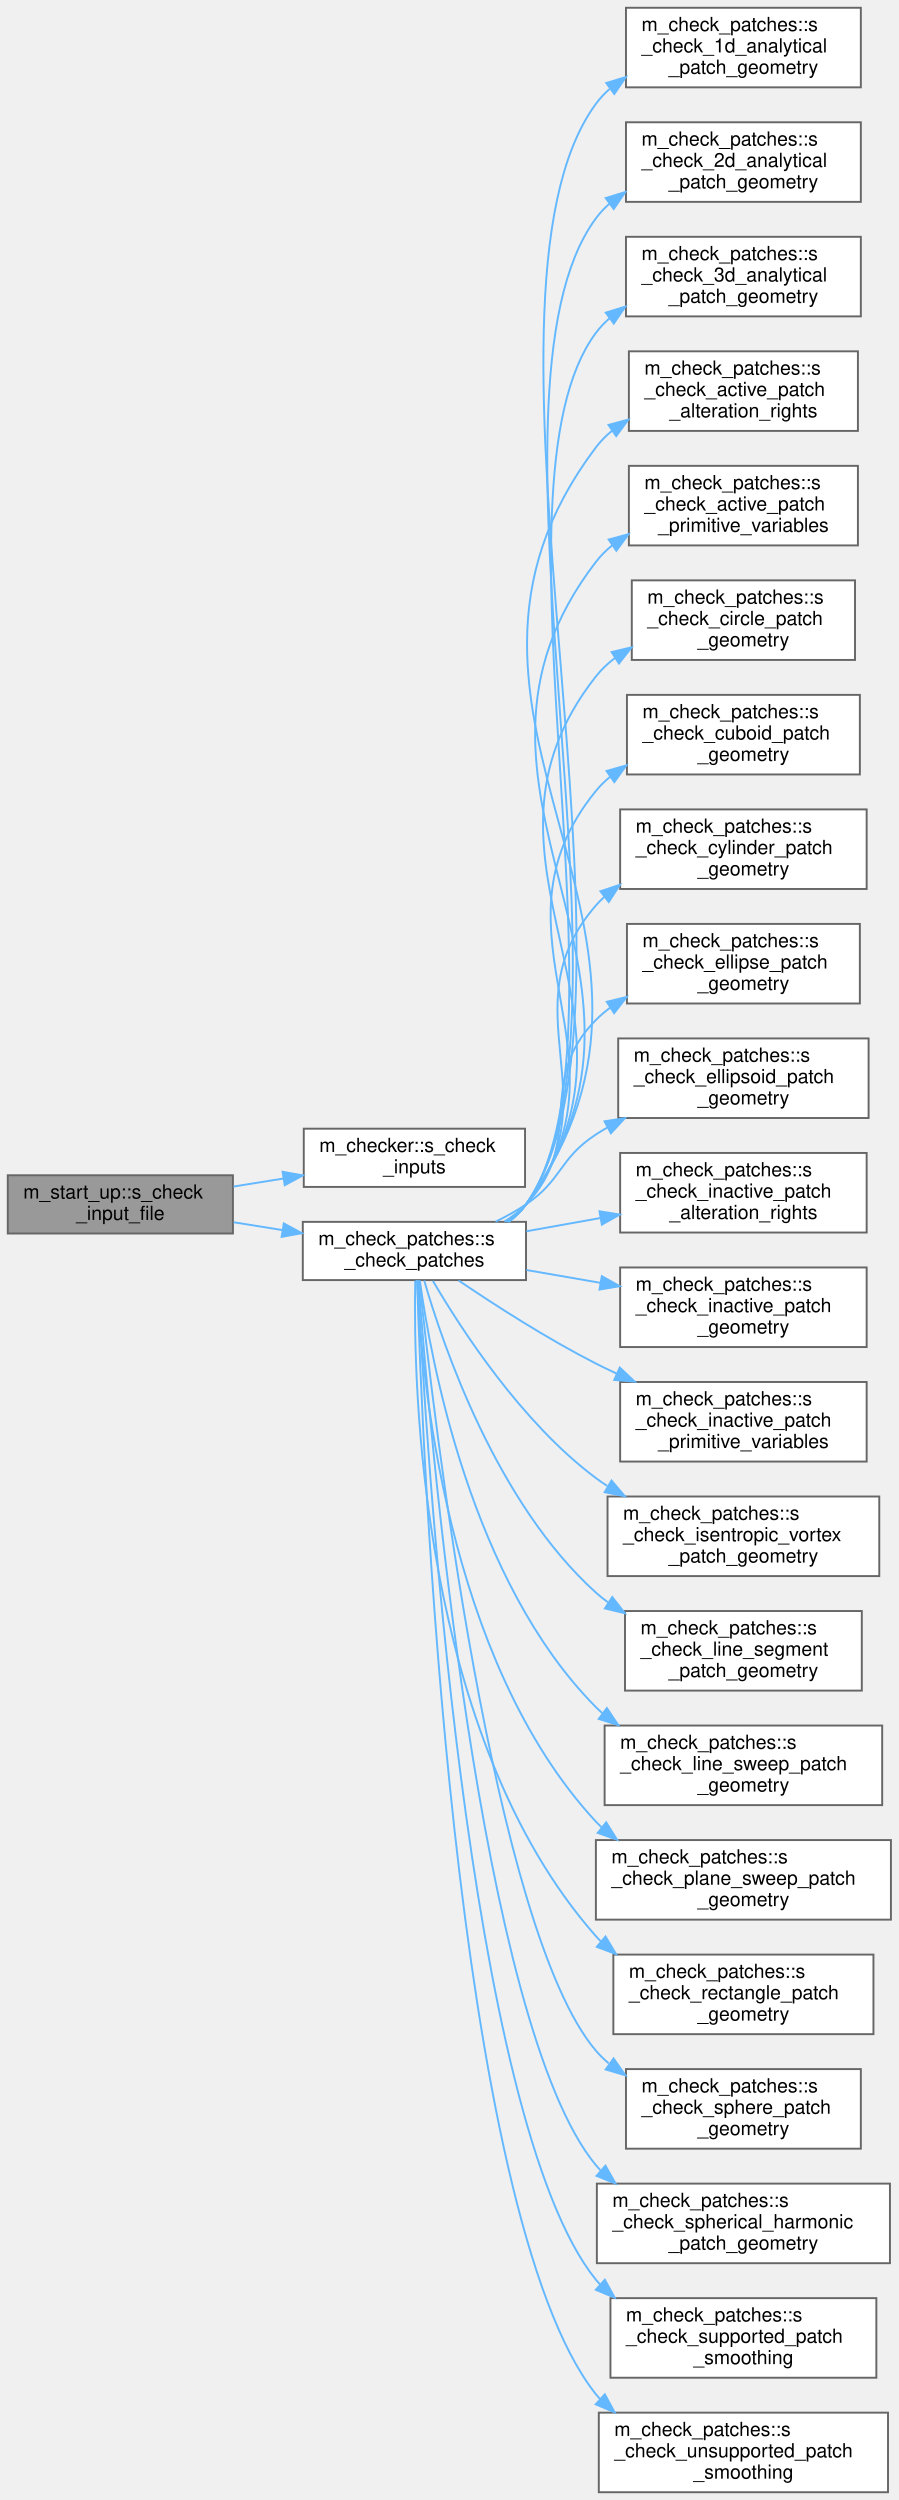
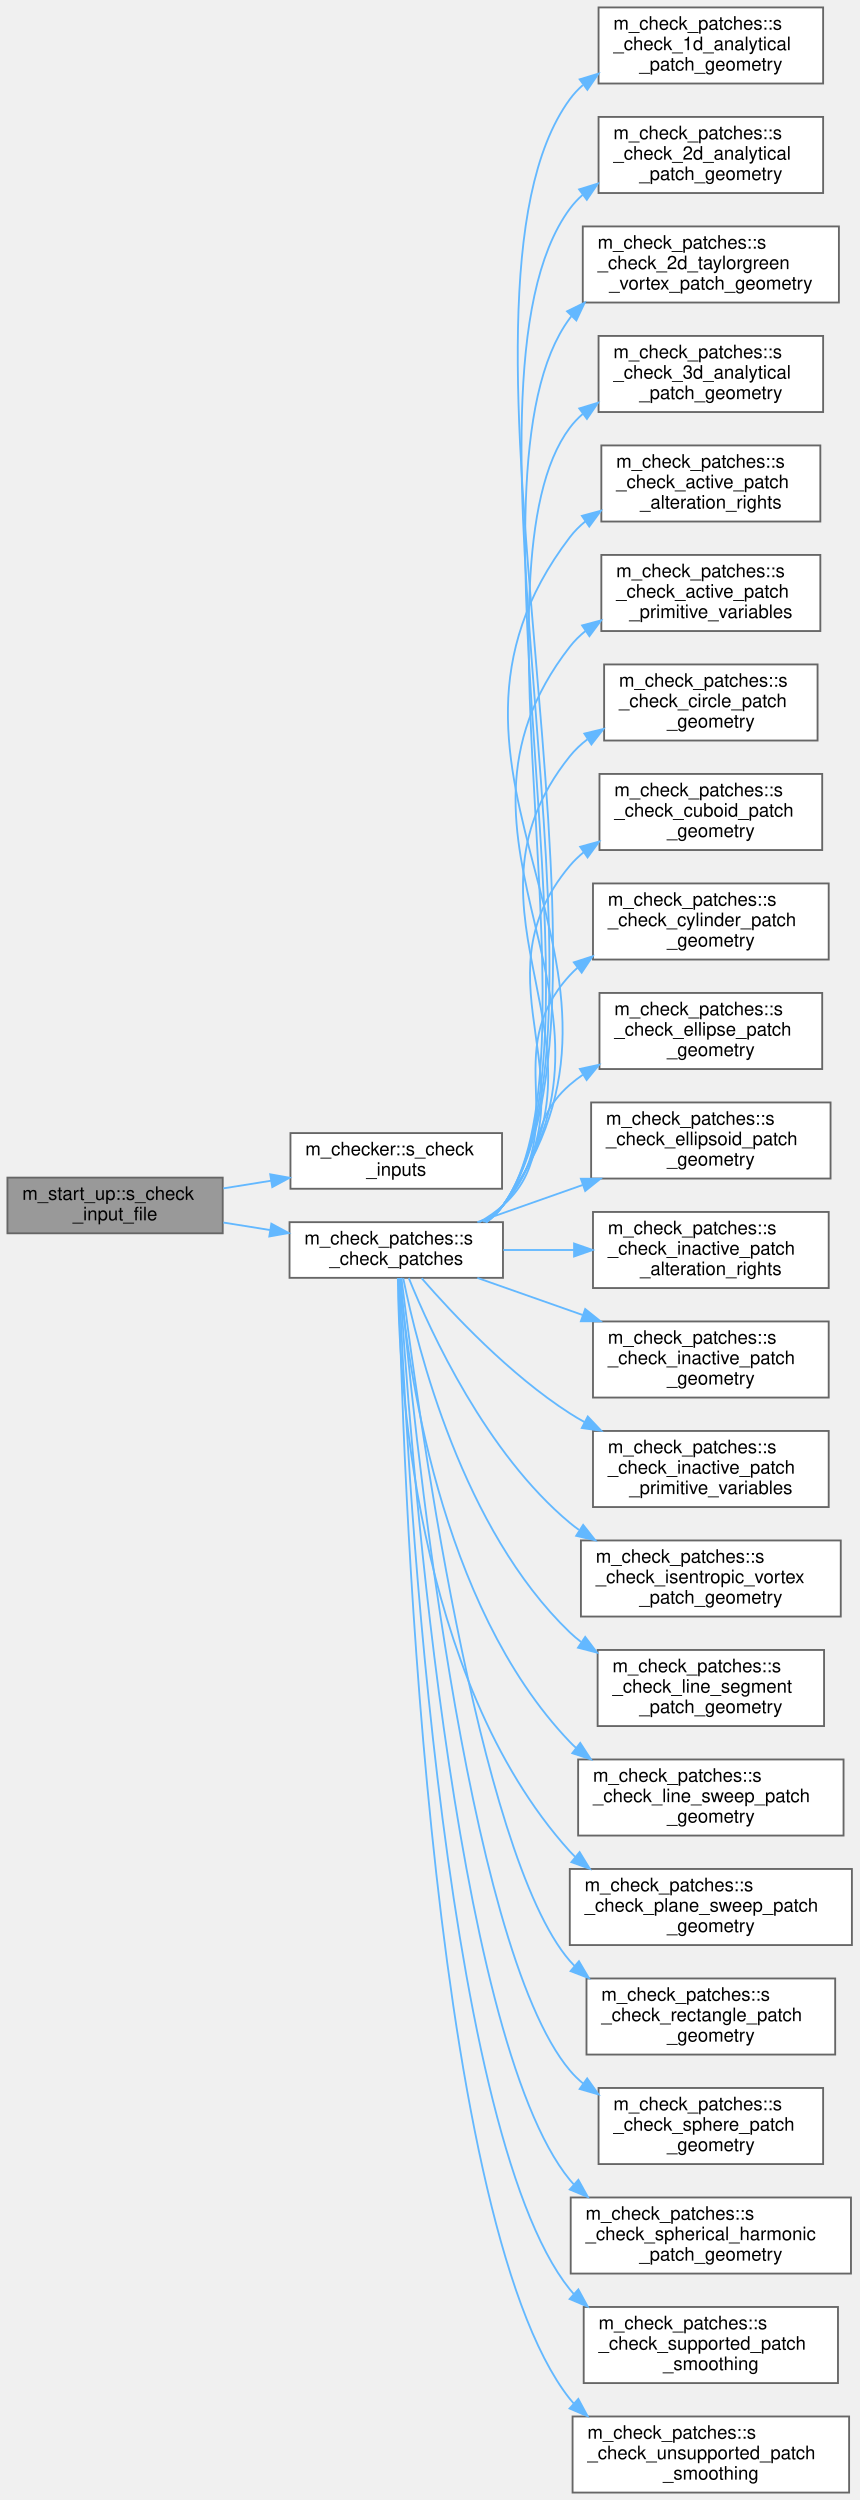
- <svg xmlns="http://www.w3.org/2000/svg" xmlns:xlink="http://www.w3.org/1999/xlink" width="463pt" height="1288pt" viewBox="0.00 0.00 463.00 1288.00">
-   <g id="graph0" class="graph" transform="scale(1 1) rotate(0) translate(4 1284)">
+ <svg xmlns="http://www.w3.org/2000/svg" xmlns:xlink="http://www.w3.org/1999/xlink" width="463pt" height="1347pt" viewBox="0.00 0.00 463.00 1347.00">
+   <g id="graph0" class="graph" transform="scale(1 1) rotate(0) translate(4 1343)">
    <g id="Node000001" class="node">
      <g id="a_Node000001">
        <a xlink:title="Checking that the user inputs make sense, i.e. that the individual choices are compatible with the co...">
-           <polygon fill="#999999" stroke="#666666" points="116,-678.5 0,-678.5 0,-648.5 116,-648.5 116,-678.5" />
-           <text text-anchor="start" x="8" y="-666.5" font-family="Helvetica,sans-Serif" font-size="10.00">m_start_up::s_check</text>
-           <text text-anchor="middle" x="58" y="-655.5" font-family="Helvetica,sans-Serif" font-size="10.00">_input_file</text>
+           <polygon fill="#999999" stroke="#666666" points="116,-708.5 0,-708.5 0,-678.5 116,-678.5 116,-708.5" />
+           <text text-anchor="start" x="8" y="-696.5" font-family="Helvetica,sans-Serif" font-size="10.00">m_start_up::s_check</text>
+           <text text-anchor="middle" x="58" y="-685.5" font-family="Helvetica,sans-Serif" font-size="10.00">_input_file</text>
        </a>
      </g>
    </g>
    <g id="Node000002" class="node">
      <g id="a_Node000002">
        <a xlink:href="namespacem__checker.html#af3af1277501908ef5a97721ebf04061f" target="_top" xlink:title=" ">
-           <polygon fill="white" stroke="#666666" points="266.5,-702.5 152.5,-702.5 152.5,-672.5 266.5,-672.5 266.5,-702.5" />
-           <text text-anchor="start" x="160.5" y="-690.5" font-family="Helvetica,sans-Serif" font-size="10.00">m_checker::s_check</text>
-           <text text-anchor="middle" x="209.5" y="-679.5" font-family="Helvetica,sans-Serif" font-size="10.00">_inputs</text>
+           <polygon fill="white" stroke="#666666" points="266.5,-732.5 152.5,-732.5 152.5,-702.5 266.5,-702.5 266.5,-732.5" />
+           <text text-anchor="start" x="160.5" y="-720.5" font-family="Helvetica,sans-Serif" font-size="10.00">m_checker::s_check</text>
+           <text text-anchor="middle" x="209.5" y="-709.5" font-family="Helvetica,sans-Serif" font-size="10.00">_inputs</text>
        </a>
      </g>
    </g>
    <g id="edge1_Node000001_Node000002" class="edge">
      <g id="a_edge1_Node000001_Node000002">
        <a xlink:title=" ">
-           <path fill="none" stroke="#63b8ff" d="M116.37,-672.71C124.78,-674.06 133.49,-675.46 142.06,-676.83" />
-           <polygon fill="#63b8ff" stroke="#63b8ff" points="141.59,-680.3 152.02,-678.43 142.7,-673.39 141.59,-680.3" />
+           <path fill="none" stroke="#63b8ff" d="M116.37,-702.71C124.78,-704.06 133.49,-705.46 142.06,-706.83" />
+           <polygon fill="#63b8ff" stroke="#63b8ff" points="141.59,-710.3 152.02,-708.43 142.7,-703.39 141.59,-710.3" />
        </a>
      </g>
    </g>
    <g id="Node000003" class="node">
      <g id="a_Node000003">
        <a xlink:href="namespacem__check__patches.html#a1c50b481760b96ce4496118759dc67f5" target="_top" xlink:title=" ">
-           <polygon fill="white" stroke="#666666" points="267,-654.5 152,-654.5 152,-624.5 267,-624.5 267,-654.5" />
-           <text text-anchor="start" x="160" y="-642.5" font-family="Helvetica,sans-Serif" font-size="10.00">m_check_patches::s</text>
-           <text text-anchor="middle" x="209.5" y="-631.5" font-family="Helvetica,sans-Serif" font-size="10.00">_check_patches</text>
+           <polygon fill="white" stroke="#666666" points="267,-684.5 152,-684.5 152,-654.5 267,-654.5 267,-684.5" />
+           <text text-anchor="start" x="160" y="-672.5" font-family="Helvetica,sans-Serif" font-size="10.00">m_check_patches::s</text>
+           <text text-anchor="middle" x="209.5" y="-661.5" font-family="Helvetica,sans-Serif" font-size="10.00">_check_patches</text>
        </a>
      </g>
    </g>
    <g id="edge2_Node000001_Node000003" class="edge">
      <g id="a_edge2_Node000001_Node000003">
        <a xlink:title=" ">
-           <path fill="none" stroke="#63b8ff" d="M116.37,-654.29C124.57,-652.97 133.06,-651.61 141.42,-650.27" />
-           <polygon fill="#63b8ff" stroke="#63b8ff" points="142.21,-653.69 151.53,-648.65 141.1,-646.78 142.21,-653.69" />
+           <path fill="none" stroke="#63b8ff" d="M116.37,-684.29C124.57,-682.97 133.06,-681.61 141.42,-680.27" />
+           <polygon fill="#63b8ff" stroke="#63b8ff" points="142.21,-683.69 151.53,-678.65 141.1,-676.78 142.21,-683.69" />
        </a>
      </g>
    </g>
    <g id="Node000004" class="node">
      <g id="a_Node000004">
        <a xlink:href="namespacem__check__patches.html#a4d14e04de7d9344029130ab09571fdb9" target="_top" xlink:title="This subroutine verifies that the geometric parameters of the analytical patch have consistently been...">
-           <polygon fill="white" stroke="#666666" points="439.5,-1280 318.5,-1280 318.5,-1239 439.5,-1239 439.5,-1280" />
-           <text text-anchor="start" x="326.5" y="-1268" font-family="Helvetica,sans-Serif" font-size="10.00">m_check_patches::s</text>
-           <text text-anchor="start" x="326.5" y="-1257" font-family="Helvetica,sans-Serif" font-size="10.00">_check_1d_analytical</text>
-           <text text-anchor="middle" x="379" y="-1246" font-family="Helvetica,sans-Serif" font-size="10.00">_patch_geometry</text>
+           <polygon fill="white" stroke="#666666" points="439.5,-1339 318.5,-1339 318.5,-1298 439.5,-1298 439.5,-1339" />
+           <text text-anchor="start" x="326.5" y="-1327" font-family="Helvetica,sans-Serif" font-size="10.00">m_check_patches::s</text>
+           <text text-anchor="start" x="326.5" y="-1316" font-family="Helvetica,sans-Serif" font-size="10.00">_check_1d_analytical</text>
+           <text text-anchor="middle" x="379" y="-1305" font-family="Helvetica,sans-Serif" font-size="10.00">_patch_geometry</text>
        </a>
      </g>
    </g>
    <g id="edge3_Node000003_Node000004" class="edge">
      <g id="a_edge3_Node000003_Node000004">
        <a xlink:title=" ">
-           <path fill="none" stroke="#63b8ff" d="M258.29,-654.69C261.62,-657.19 264.6,-660.11 267,-663.5 339.97,-766.53 228.35,-1128.68 303,-1230.5 305.06,-1233.31 307.44,-1235.86 310.05,-1238.15" />
-           <polygon fill="#63b8ff" stroke="#63b8ff" points="308.35,-1241.24 318.48,-1244.32 312.48,-1235.59 308.35,-1241.24" />
+           <path fill="none" stroke="#63b8ff" d="M258.3,-684.68C261.62,-687.19 264.6,-690.1 267,-693.5 343.52,-801.9 224.71,-1182.37 303,-1289.5 305.06,-1292.32 307.43,-1294.86 310.04,-1297.16" />
+           <polygon fill="#63b8ff" stroke="#63b8ff" points="308.33,-1300.25 318.47,-1303.33 312.47,-1294.6 308.33,-1300.25" />
        </a>
      </g>
    </g>
    <g id="Node000005" class="node">
      <g id="a_Node000005">
        <a xlink:href="namespacem__check__patches.html#a41e469c1773e6b92e16b2e3b3558c0ed" target="_top" xlink:title="This subroutine verifies that the geometric parameters of the analytical patch have consistently been...">
-           <polygon fill="white" stroke="#666666" points="439.5,-1221 318.5,-1221 318.5,-1180 439.5,-1180 439.5,-1221" />
-           <text text-anchor="start" x="326.5" y="-1209" font-family="Helvetica,sans-Serif" font-size="10.00">m_check_patches::s</text>
-           <text text-anchor="start" x="326.5" y="-1198" font-family="Helvetica,sans-Serif" font-size="10.00">_check_2d_analytical</text>
-           <text text-anchor="middle" x="379" y="-1187" font-family="Helvetica,sans-Serif" font-size="10.00">_patch_geometry</text>
+           <polygon fill="white" stroke="#666666" points="439.5,-1280 318.5,-1280 318.5,-1239 439.5,-1239 439.5,-1280" />
+           <text text-anchor="start" x="326.5" y="-1268" font-family="Helvetica,sans-Serif" font-size="10.00">m_check_patches::s</text>
+           <text text-anchor="start" x="326.5" y="-1257" font-family="Helvetica,sans-Serif" font-size="10.00">_check_2d_analytical</text>
+           <text text-anchor="middle" x="379" y="-1246" font-family="Helvetica,sans-Serif" font-size="10.00">_patch_geometry</text>
        </a>
      </g>
    </g>
    <g id="edge4_Node000003_Node000005" class="edge">
      <g id="a_edge4_Node000003_Node000005">
        <a xlink:title=" ">
-           <path fill="none" stroke="#63b8ff" d="M258,-654.51C261.44,-657.06 264.52,-660.03 267,-663.5 332.75,-755.61 235.75,-1080.48 303,-1171.5 305.03,-1174.25 307.36,-1176.74 309.92,-1178.99" />
-           <polygon fill="#63b8ff" stroke="#63b8ff" points="308.04,-1181.96 318.16,-1185.07 312.19,-1176.32 308.04,-1181.96" />
+           <path fill="none" stroke="#63b8ff" d="M258.02,-684.5C261.45,-687.05 264.53,-690.03 267,-693.5 336.3,-790.98 232.11,-1134.17 303,-1230.5 305.03,-1233.25 307.35,-1235.75 309.9,-1238" />
+           <polygon fill="#63b8ff" stroke="#63b8ff" points="308.02,-1240.96 318.14,-1244.09 312.18,-1235.33 308.02,-1240.96" />
        </a>
      </g>
    </g>
    <g id="Node000006" class="node">
      <g id="a_Node000006">
+         <a xlink:href="namespacem__check__patches.html#a5d383a1b6d22d83b4d85e0efaa0de52a" target="_top" xlink:title="This subroutine verifies that the geometric parameters of the Taylor Green vortex patch have been ent...">
+           <polygon fill="white" stroke="#666666" points="448,-1221 310,-1221 310,-1180 448,-1180 448,-1221" />
+           <text text-anchor="start" x="318" y="-1209" font-family="Helvetica,sans-Serif" font-size="10.00">m_check_patches::s</text>
+           <text text-anchor="start" x="318" y="-1198" font-family="Helvetica,sans-Serif" font-size="10.00">_check_2d_taylorgreen</text>
+           <text text-anchor="middle" x="379" y="-1187" font-family="Helvetica,sans-Serif" font-size="10.00">_vortex_patch_geometry</text>
+         </a>
+       </g>
+     </g>
+     <g id="edge5_Node000003_Node000006" class="edge">
+       <g id="a_edge5_Node000003_Node000006">
+         <a xlink:title=" ">
+           <path fill="none" stroke="#63b8ff" d="M257.99,-684.53C261.43,-687.07 264.52,-690.04 267,-693.5 329.08,-780.06 239.51,-1085.96 303,-1171.5 303.29,-1171.89 303.59,-1172.28 303.89,-1172.66" />
+           <polygon fill="#63b8ff" stroke="#63b8ff" points="301.53,-1175.26 311.04,-1179.93 306.53,-1170.35 301.53,-1175.26" />
+         </a>
+       </g>
+     </g>
+     <g id="Node000007" class="node">
+       <g id="a_Node000007">
        <a xlink:href="namespacem__check__patches.html#a5643fb88910457783efdc7be07c2096c" target="_top" xlink:title="This subroutine verifies that the geometric parameters of the analytical patch have consistently been...">
          <polygon fill="white" stroke="#666666" points="439.5,-1162 318.5,-1162 318.5,-1121 439.5,-1121 439.5,-1162" />
          <text text-anchor="start" x="326.5" y="-1150" font-family="Helvetica,sans-Serif" font-size="10.00">m_check_patches::s</text>
          <text text-anchor="start" x="326.5" y="-1139" font-family="Helvetica,sans-Serif" font-size="10.00">_check_3d_analytical</text>
          <text text-anchor="middle" x="379" y="-1128" font-family="Helvetica,sans-Serif" font-size="10.00">_patch_geometry</text>
        </a>
      </g>
    </g>
-     <g id="edge5_Node000003_Node000006" class="edge">
-       <g id="a_edge5_Node000003_Node000006">
-         <a xlink:title=" ">
-           <path fill="none" stroke="#63b8ff" d="M257.97,-654.54C261.41,-657.08 264.51,-660.04 267,-663.5 325.53,-744.7 243.15,-1032.27 303,-1112.5 305.05,-1115.24 307.39,-1117.72 309.95,-1119.97" />
-           <polygon fill="#63b8ff" stroke="#63b8ff" points="308.08,-1122.94 318.21,-1126.04 312.22,-1117.3 308.08,-1122.94" />
-         </a>
-       </g>
-     </g>
-     <g id="Node000007" class="node">
-       <g id="a_Node000007">
+     <g id="edge6_Node000003_Node000007" class="edge">
+       <g id="a_edge6_Node000003_Node000007">
+         <a xlink:title=" ">
+           <path fill="none" stroke="#63b8ff" d="M257.95,-684.55C261.4,-687.09 264.5,-690.05 267,-693.5 321.86,-769.16 246.91,-1037.75 303,-1112.5 305.05,-1115.24 307.4,-1117.71 309.97,-1119.96" />
+           <polygon fill="#63b8ff" stroke="#63b8ff" points="308.11,-1122.93 318.24,-1126.01 312.24,-1117.28 308.11,-1122.93" />
+         </a>
+       </g>
+     </g>
+     <g id="Node000008" class="node">
+       <g id="a_Node000008">
        <a xlink:href="namespacem__check__patches.html#ac652a2c373fea30afb587a3a8f28e4c9" target="_top" xlink:title="This subroutine verifies that any rights granted to the given active patch, to overwrite the precedin...">
          <polygon fill="white" stroke="#666666" points="438,-1103 320,-1103 320,-1062 438,-1062 438,-1103" />
          <text text-anchor="start" x="328" y="-1091" font-family="Helvetica,sans-Serif" font-size="10.00">m_check_patches::s</text>
          <text text-anchor="start" x="328" y="-1080" font-family="Helvetica,sans-Serif" font-size="10.00">_check_active_patch</text>
          <text text-anchor="middle" x="379" y="-1069" font-family="Helvetica,sans-Serif" font-size="10.00">_alteration_rights</text>
        </a>
      </g>
    </g>
-     <g id="edge6_Node000003_Node000007" class="edge">
-       <g id="a_edge6_Node000003_Node000007">
-         <a xlink:title=" ">
-           <path fill="none" stroke="#63b8ff" d="M257.92,-654.57C261.38,-657.1 264.49,-660.06 267,-663.5 369.63,-804.09 198.08,-914.6 303,-1053.5 305.44,-1056.73 308.29,-1059.6 311.42,-1062.15" />
-           <polygon fill="#63b8ff" stroke="#63b8ff" points="309.5,-1065.08 319.73,-1067.85 313.46,-1059.31 309.5,-1065.08" />
-         </a>
-       </g>
-     </g>
-     <g id="Node000008" class="node">
-       <g id="a_Node000008">
+     <g id="edge7_Node000003_Node000008" class="edge">
+       <g id="a_edge7_Node000003_Node000008">
+         <a xlink:title=" ">
+           <path fill="none" stroke="#63b8ff" d="M257.9,-684.59C261.36,-687.12 264.47,-690.07 267,-693.5 362.3,-823.01 205.59,-925.56 303,-1053.5 305.45,-1056.72 308.31,-1059.58 311.45,-1062.13" />
+           <polygon fill="#63b8ff" stroke="#63b8ff" points="309.54,-1065.06 319.77,-1067.82 313.49,-1059.28 309.54,-1065.06" />
+         </a>
+       </g>
+     </g>
+     <g id="Node000009" class="node">
+       <g id="a_Node000009">
        <a xlink:href="namespacem__check__patches.html#a7286a74b75fa2f5e046638056a85665e" target="_top" xlink:title="This subroutine verifies that the primitive variables associated with the given active patch are phys...">
          <polygon fill="white" stroke="#666666" points="438,-1044 320,-1044 320,-1003 438,-1003 438,-1044" />
          <text text-anchor="start" x="328" y="-1032" font-family="Helvetica,sans-Serif" font-size="10.00">m_check_patches::s</text>
          <text text-anchor="start" x="328" y="-1021" font-family="Helvetica,sans-Serif" font-size="10.00">_check_active_patch</text>
          <text text-anchor="middle" x="379" y="-1010" font-family="Helvetica,sans-Serif" font-size="10.00">_primitive_variables</text>
        </a>
      </g>
    </g>
-     <g id="edge7_Node000003_Node000008" class="edge">
-       <g id="a_edge7_Node000003_Node000008">
-         <a xlink:title=" ">
-           <path fill="none" stroke="#63b8ff" d="M257.87,-654.62C261.33,-657.14 264.46,-660.08 267,-663.5 355.22,-782.31 212.85,-877.15 303,-994.5 305.47,-997.71 308.33,-1000.56 311.48,-1003.1" />
-           <polygon fill="#63b8ff" stroke="#63b8ff" points="309.58,-1006.04 319.82,-1008.78 313.53,-1000.26 309.58,-1006.04" />
-         </a>
-       </g>
-     </g>
-     <g id="Node000009" class="node">
-       <g id="a_Node000009">
+     <g id="edge8_Node000003_Node000009" class="edge">
+       <g id="a_edge8_Node000003_Node000009">
+         <a xlink:title=" ">
+           <path fill="none" stroke="#63b8ff" d="M257.83,-684.64C261.3,-687.16 264.44,-690.09 267,-693.5 347.9,-801.24 220.35,-888.1 303,-994.5 305.48,-997.7 308.36,-1000.54 311.52,-1003.07" />
+           <polygon fill="#63b8ff" stroke="#63b8ff" points="309.64,-1006.02 319.88,-1008.74 313.57,-1000.23 309.64,-1006.02" />
+         </a>
+       </g>
+     </g>
+     <g id="Node000010" class="node">
+       <g id="a_Node000010">
        <a xlink:href="namespacem__check__patches.html#aad20d0b0a41ec17a6c03afc700efa25a" target="_top" xlink:title="This subroutine verifies that the geometric parameters of the circle patch have consistently been inp...">
          <polygon fill="white" stroke="#666666" points="436.5,-985 321.5,-985 321.5,-944 436.5,-944 436.5,-985" />
          <text text-anchor="start" x="329.5" y="-973" font-family="Helvetica,sans-Serif" font-size="10.00">m_check_patches::s</text>
          <text text-anchor="start" x="329.5" y="-962" font-family="Helvetica,sans-Serif" font-size="10.00">_check_circle_patch</text>
          <text text-anchor="middle" x="379" y="-951" font-family="Helvetica,sans-Serif" font-size="10.00">_geometry</text>
        </a>
      </g>
    </g>
-     <g id="edge8_Node000003_Node000009" class="edge">
-       <g id="a_edge8_Node000003_Node000009">
-         <a xlink:title=" ">
-           <path fill="none" stroke="#63b8ff" d="M257.78,-654.68C261.27,-657.19 264.42,-660.11 267,-663.5 340.83,-760.55 227.59,-839.67 303,-935.5 305.84,-939.12 309.2,-942.28 312.89,-945.05" />
-           <polygon fill="#63b8ff" stroke="#63b8ff" points="311.11,-948.07 321.42,-950.51 314.88,-942.17 311.11,-948.07" />
-         </a>
-       </g>
-     </g>
-     <g id="Node000010" class="node">
-       <g id="a_Node000010">
+     <g id="edge9_Node000003_Node000010" class="edge">
+       <g id="a_edge9_Node000003_Node000010">
+         <a xlink:title=" ">
+           <path fill="none" stroke="#63b8ff" d="M257.46,-684.54C261.06,-687.08 264.33,-690.04 267,-693.5 333.53,-779.51 235.07,-850.59 303,-935.5 305.75,-938.93 308.95,-941.96 312.47,-944.63" />
+           <polygon fill="#63b8ff" stroke="#63b8ff" points="310.84,-947.75 321.14,-950.23 314.64,-941.87 310.84,-947.75" />
+         </a>
+       </g>
+     </g>
+     <g id="Node000011" class="node">
+       <g id="a_Node000011">
        <a xlink:href="namespacem__check__patches.html#aea0d7e10470a4ecaa08df5ff79fe2485" target="_top" xlink:title="This subroutine verifies that the geometric parameters of the cuboid patch have consistently been inp...">
          <polygon fill="white" stroke="#666666" points="439,-926 319,-926 319,-885 439,-885 439,-926" />
          <text text-anchor="start" x="327" y="-914" font-family="Helvetica,sans-Serif" font-size="10.00">m_check_patches::s</text>
          <text text-anchor="start" x="327" y="-903" font-family="Helvetica,sans-Serif" font-size="10.00">_check_cuboid_patch</text>
          <text text-anchor="middle" x="379" y="-892" font-family="Helvetica,sans-Serif" font-size="10.00">_geometry</text>
        </a>
      </g>
    </g>
-     <g id="edge9_Node000003_Node000010" class="edge">
-       <g id="a_edge9_Node000003_Node000010">
-         <a xlink:title=" ">
-           <path fill="none" stroke="#63b8ff" d="M257.39,-654.59C261,-657.12 264.29,-660.07 267,-663.5 326.49,-738.86 242.28,-802.13 303,-876.5 305.16,-879.15 307.6,-881.56 310.24,-883.75" />
-           <polygon fill="#63b8ff" stroke="#63b8ff" points="308.48,-886.79 318.68,-889.67 312.5,-881.06 308.48,-886.79" />
-         </a>
-       </g>
-     </g>
-     <g id="Node000011" class="node">
-       <g id="a_Node000011">
+     <g id="edge10_Node000003_Node000011" class="edge">
+       <g id="a_edge10_Node000003_Node000011">
+         <a xlink:title=" ">
+           <path fill="none" stroke="#63b8ff" d="M257.29,-684.67C260.93,-687.19 264.25,-690.11 267,-693.5 319.23,-757.87 249.72,-813 303,-876.5 305.27,-879.2 307.82,-881.65 310.57,-883.88" />
+           <polygon fill="#63b8ff" stroke="#63b8ff" points="308.6,-886.77 318.82,-889.56 312.57,-881 308.6,-886.77" />
+         </a>
+       </g>
+     </g>
+     <g id="Node000012" class="node">
+       <g id="a_Node000012">
        <a xlink:href="namespacem__check__patches.html#a66adadaa54ebba56992b9bb9ed7cb490" target="_top" xlink:title="This subroutine verifies that the geometric parameters of the cylinder patch have consistently been i...">
          <polygon fill="white" stroke="#666666" points="442.5,-867 315.5,-867 315.5,-826 442.5,-826 442.5,-867" />
          <text text-anchor="start" x="323.5" y="-855" font-family="Helvetica,sans-Serif" font-size="10.00">m_check_patches::s</text>
          <text text-anchor="start" x="323.5" y="-844" font-family="Helvetica,sans-Serif" font-size="10.00">_check_cylinder_patch</text>
          <text text-anchor="middle" x="379" y="-833" font-family="Helvetica,sans-Serif" font-size="10.00">_geometry</text>
        </a>
      </g>
    </g>
-     <g id="edge10_Node000003_Node000011" class="edge">
-       <g id="a_edge10_Node000003_Node000011">
-         <a xlink:title=" ">
-           <path fill="none" stroke="#63b8ff" d="M256.9,-654.59C260.66,-657.13 264.12,-660.07 267,-663.5 312.25,-717.29 256.88,-764.46 303,-817.5 304.34,-819.04 305.77,-820.5 307.28,-821.88" />
-           <polygon fill="#63b8ff" stroke="#63b8ff" points="305.34,-824.81 315.39,-828.17 309.63,-819.28 305.34,-824.81" />
-         </a>
-       </g>
-     </g>
-     <g id="Node000012" class="node">
-       <g id="a_Node000012">
+     <g id="edge11_Node000003_Node000012" class="edge">
+       <g id="a_edge11_Node000003_Node000012">
+         <a xlink:title=" ">
+           <path fill="none" stroke="#63b8ff" d="M256.44,-684.58C260.34,-687.12 263.96,-690.07 267,-693.5 305.09,-736.42 264.21,-775.21 303,-817.5 304.34,-818.97 305.77,-820.36 307.27,-821.68" />
+           <polygon fill="#63b8ff" stroke="#63b8ff" points="305.18,-824.49 315.27,-827.73 309.4,-818.91 305.18,-824.49" />
+         </a>
+       </g>
+     </g>
+     <g id="Node000013" class="node">
+       <g id="a_Node000013">
        <a xlink:href="namespacem__check__patches.html#ac701bfedde9f28ce1c4aafba47c0b7c9" target="_top" xlink:title="This subroutine verifies that the geometric parameters of the ellipse patch have consistently been in...">
          <polygon fill="white" stroke="#666666" points="439,-808 319,-808 319,-767 439,-767 439,-808" />
          <text text-anchor="start" x="327" y="-796" font-family="Helvetica,sans-Serif" font-size="10.00">m_check_patches::s</text>
          <text text-anchor="start" x="327" y="-785" font-family="Helvetica,sans-Serif" font-size="10.00">_check_ellipse_patch</text>
          <text text-anchor="middle" x="379" y="-774" font-family="Helvetica,sans-Serif" font-size="10.00">_geometry</text>
        </a>
      </g>
    </g>
-     <g id="edge11_Node000003_Node000012" class="edge">
-       <g id="a_edge11_Node000003_Node000012">
-         <a xlink:title=" ">
-           <path fill="none" stroke="#63b8ff" d="M255.88,-654.66C259.95,-657.19 263.75,-660.12 267,-663.5 298.29,-696.05 271.18,-726.47 303,-758.5 305.31,-760.83 307.83,-762.97 310.5,-764.95" />
-           <polygon fill="#63b8ff" stroke="#63b8ff" points="308.6,-767.89 318.9,-770.38 312.41,-762.01 308.6,-767.89" />
-         </a>
-       </g>
-     </g>
-     <g id="Node000013" class="node">
-       <g id="a_Node000013">
+     <g id="edge12_Node000003_Node000013" class="edge">
+       <g id="a_edge12_Node000003_Node000013">
+         <a xlink:title=" ">
+           <path fill="none" stroke="#63b8ff" d="M254.26,-684.5C258.84,-687.09 263.2,-690.08 267,-693.5 291.53,-715.6 278.11,-736.8 303,-758.5 305.22,-760.44 307.58,-762.25 310.05,-763.95" />
+           <polygon fill="#63b8ff" stroke="#63b8ff" points="308.43,-767.06 318.79,-769.29 312.08,-761.08 308.43,-767.06" />
+         </a>
+       </g>
+     </g>
+     <g id="Node000014" class="node">
+       <g id="a_Node000014">
        <a xlink:href="namespacem__check__patches.html#abd8a1330518492f664a786646fcba9f9" target="_top" xlink:title="This subroutine verifies that the geometric parameters of the ellipsoid patch have consistently been ...">
          <polygon fill="white" stroke="#666666" points="443.5,-749 314.5,-749 314.5,-708 443.5,-708 443.5,-749" />
          <text text-anchor="start" x="322.5" y="-737" font-family="Helvetica,sans-Serif" font-size="10.00">m_check_patches::s</text>
          <text text-anchor="start" x="322.5" y="-726" font-family="Helvetica,sans-Serif" font-size="10.00">_check_ellipsoid_patch</text>
          <text text-anchor="middle" x="379" y="-715" font-family="Helvetica,sans-Serif" font-size="10.00">_geometry</text>
        </a>
      </g>
    </g>
-     <g id="edge12_Node000003_Node000013" class="edge">
-       <g id="a_edge12_Node000003_Node000013">
-         <a xlink:title=" ">
-           <path fill="none" stroke="#63b8ff" d="M251.31,-654.59C256.76,-657.24 262.14,-660.22 267,-663.5 285.76,-676.16 284.04,-687.15 303,-699.5 304.9,-700.74 306.86,-701.94 308.87,-703.09" />
-           <polygon fill="#63b8ff" stroke="#63b8ff" points="307.44,-706.3 317.92,-707.91 310.73,-700.12 307.44,-706.3" />
-         </a>
-       </g>
-     </g>
-     <g id="Node000014" class="node">
-       <g id="a_Node000014">
+     <g id="edge13_Node000003_Node000014" class="edge">
+       <g id="a_edge13_Node000003_Node000014">
+         <a xlink:title=" ">
+           <path fill="none" stroke="#63b8ff" d="M253.2,-684.54C270.45,-690.62 290.78,-697.78 309.97,-704.54" />
+           <polygon fill="#63b8ff" stroke="#63b8ff" points="308.98,-707.9 319.58,-707.92 311.31,-701.3 308.98,-707.9" />
+         </a>
+       </g>
+     </g>
+     <g id="Node000015" class="node">
+       <g id="a_Node000015">
        <a xlink:href="namespacem__check__patches.html#a2690167f0b25ca2a4475875740a1a99c" target="_top" xlink:title="This subroutine verifies that the rights of the given inactive patch, to overwrite the preceding patc...">
          <polygon fill="white" stroke="#666666" points="442.5,-690 315.5,-690 315.5,-649 442.5,-649 442.5,-690" />
          <text text-anchor="start" x="323.5" y="-678" font-family="Helvetica,sans-Serif" font-size="10.00">m_check_patches::s</text>
          <text text-anchor="start" x="323.5" y="-667" font-family="Helvetica,sans-Serif" font-size="10.00">_check_inactive_patch</text>
          <text text-anchor="middle" x="379" y="-656" font-family="Helvetica,sans-Serif" font-size="10.00">_alteration_rights</text>
        </a>
      </g>
    </g>
-     <g id="edge13_Node000003_Node000014" class="edge">
-       <g id="a_edge13_Node000003_Node000014">
-         <a xlink:title=" ">
-           <path fill="none" stroke="#63b8ff" d="M267.21,-649.66C279.41,-651.84 292.48,-654.18 305.2,-656.46" />
-           <polygon fill="#63b8ff" stroke="#63b8ff" points="304.85,-659.95 315.31,-658.27 306.08,-653.06 304.85,-659.95" />
-         </a>
-       </g>
-     </g>
-     <g id="Node000015" class="node">
-       <g id="a_Node000015">
+     <g id="edge14_Node000003_Node000015" class="edge">
+       <g id="a_edge14_Node000003_Node000015">
+         <a xlink:title=" ">
+           <path fill="none" stroke="#63b8ff" d="M267.21,-669.5C279.41,-669.5 292.48,-669.5 305.2,-669.5" />
+           <polygon fill="#63b8ff" stroke="#63b8ff" points="305.31,-673 315.31,-669.5 305.31,-666 305.31,-673" />
+         </a>
+       </g>
+     </g>
+     <g id="Node000016" class="node">
+       <g id="a_Node000016">
        <a xlink:href="namespacem__check__patches.html#aa2e133b2f325b7a3597149ec08e7dccc" target="_top" xlink:title=" ">
          <polygon fill="white" stroke="#666666" points="442.5,-631 315.5,-631 315.5,-590 442.5,-590 442.5,-631" />
          <text text-anchor="start" x="323.5" y="-619" font-family="Helvetica,sans-Serif" font-size="10.00">m_check_patches::s</text>
          <text text-anchor="start" x="323.5" y="-608" font-family="Helvetica,sans-Serif" font-size="10.00">_check_inactive_patch</text>
          <text text-anchor="middle" x="379" y="-597" font-family="Helvetica,sans-Serif" font-size="10.00">_geometry</text>
        </a>
      </g>
    </g>
-     <g id="edge14_Node000003_Node000015" class="edge">
-       <g id="a_edge14_Node000003_Node000015">
-         <a xlink:title=" ">
-           <path fill="none" stroke="#63b8ff" d="M267.21,-629.68C279.41,-627.57 292.48,-625.31 305.2,-623.1" />
-           <polygon fill="#63b8ff" stroke="#63b8ff" points="306.05,-626.51 315.31,-621.35 304.86,-619.61 306.05,-626.51" />
-         </a>
-       </g>
-     </g>
-     <g id="Node000016" class="node">
-       <g id="a_Node000016">
+     <g id="edge15_Node000003_Node000016" class="edge">
+       <g id="a_edge15_Node000003_Node000016">
+         <a xlink:title=" ">
+           <path fill="none" stroke="#63b8ff" d="M253.2,-654.46C270.45,-648.38 290.78,-641.22 309.97,-634.46" />
+           <polygon fill="#63b8ff" stroke="#63b8ff" points="311.31,-637.7 319.58,-631.08 308.98,-631.1 311.31,-637.7" />
+         </a>
+       </g>
+     </g>
+     <g id="Node000017" class="node">
+       <g id="a_Node000017">
        <a xlink:href="namespacem__check__patches.html#a67a788934dbcdcd139962e5b453bf622" target="_top" xlink:title="This subroutine verifies that the primitive variables associated with the given inactive patch remain...">
          <polygon fill="white" stroke="#666666" points="442.5,-572 315.5,-572 315.5,-531 442.5,-531 442.5,-572" />
          <text text-anchor="start" x="323.5" y="-560" font-family="Helvetica,sans-Serif" font-size="10.00">m_check_patches::s</text>
          <text text-anchor="start" x="323.5" y="-549" font-family="Helvetica,sans-Serif" font-size="10.00">_check_inactive_patch</text>
          <text text-anchor="middle" x="379" y="-538" font-family="Helvetica,sans-Serif" font-size="10.00">_primitive_variables</text>
        </a>
      </g>
    </g>
-     <g id="edge15_Node000003_Node000016" class="edge">
-       <g id="a_edge15_Node000003_Node000016">
-         <a xlink:title=" ">
-           <path fill="none" stroke="#63b8ff" d="M232.28,-624.28C250.62,-611.85 277.82,-594.3 303,-581.5 306.49,-579.73 310.1,-577.99 313.78,-576.29" />
-           <polygon fill="#63b8ff" stroke="#63b8ff" points="315.3,-579.44 323.01,-572.17 312.45,-573.05 315.3,-579.44" />
-         </a>
-       </g>
-     </g>
-     <g id="Node000017" class="node">
-       <g id="a_Node000017">
+     <g id="edge16_Node000003_Node000017" class="edge">
+       <g id="a_edge16_Node000003_Node000017">
+         <a xlink:title=" ">
+           <path fill="none" stroke="#63b8ff" d="M223.19,-654.28C239.83,-635.12 270.73,-602.21 303,-581.5 305.57,-579.85 308.25,-578.26 311,-576.74" />
+           <polygon fill="#63b8ff" stroke="#63b8ff" points="312.69,-579.8 319.96,-572.1 309.47,-573.59 312.69,-579.8" />
+         </a>
+       </g>
+     </g>
+     <g id="Node000018" class="node">
+       <g id="a_Node000018">
        <a xlink:href="namespacem__check__patches.html#ad07ba3c6ec28f098d2301cb5c4fab3fa" target="_top" xlink:title="This subroutine verifies that the geometric parameters of the isentropic vortex patch have been enter...">
          <polygon fill="white" stroke="#666666" points="449,-513 309,-513 309,-472 449,-472 449,-513" />
          <text text-anchor="start" x="317" y="-501" font-family="Helvetica,sans-Serif" font-size="10.00">m_check_patches::s</text>
          <text text-anchor="start" x="317" y="-490" font-family="Helvetica,sans-Serif" font-size="10.00">_check_isentropic_vortex</text>
          <text text-anchor="middle" x="379" y="-479" font-family="Helvetica,sans-Serif" font-size="10.00">_patch_geometry</text>
        </a>
      </g>
    </g>
-     <g id="edge16_Node000003_Node000017" class="edge">
-       <g id="a_edge16_Node000003_Node000017">
-         <a xlink:title=" ">
-           <path fill="none" stroke="#63b8ff" d="M219.04,-624.1C233.4,-599.49 264.61,-551.15 303,-522.5 304.87,-521.1 306.82,-519.76 308.82,-518.47" />
-           <polygon fill="#63b8ff" stroke="#63b8ff" points="311.04,-521.23 317.91,-513.16 307.51,-515.19 311.04,-521.23" />
-         </a>
-       </g>
-     </g>
-     <g id="Node000018" class="node">
-       <g id="a_Node000018">
+     <g id="edge17_Node000003_Node000018" class="edge">
+       <g id="a_edge17_Node000003_Node000018">
+         <a xlink:title=" ">
+           <path fill="none" stroke="#63b8ff" d="M216.24,-654.4C228.11,-625.06 258.06,-559.95 303,-522.5 304.58,-521.19 306.22,-519.93 307.91,-518.72" />
+           <polygon fill="#63b8ff" stroke="#63b8ff" points="310.2,-521.4 316.75,-513.08 306.44,-515.5 310.2,-521.4" />
+         </a>
+       </g>
+     </g>
+     <g id="Node000019" class="node">
+       <g id="a_Node000019">
        <a xlink:href="namespacem__check__patches.html#a5b142fb0ce186f97c22e5a10a36a3bb8" target="_top" xlink:title="This subroutine verifies that the geometric parameters of the line segment patch have consistently be...">
          <polygon fill="white" stroke="#666666" points="440,-454 318,-454 318,-413 440,-413 440,-454" />
          <text text-anchor="start" x="326" y="-442" font-family="Helvetica,sans-Serif" font-size="10.00">m_check_patches::s</text>
          <text text-anchor="start" x="326" y="-431" font-family="Helvetica,sans-Serif" font-size="10.00">_check_line_segment</text>
          <text text-anchor="middle" x="379" y="-420" font-family="Helvetica,sans-Serif" font-size="10.00">_patch_geometry</text>
        </a>
      </g>
    </g>
-     <g id="edge17_Node000003_Node000018" class="edge">
-       <g id="a_edge17_Node000003_Node000018">
-         <a xlink:title=" ">
-           <path fill="none" stroke="#63b8ff" d="M214.55,-624.3C224.25,-590.74 251.85,-509.61 303,-463.5 304.96,-461.73 307.04,-460.06 309.2,-458.49" />
-           <polygon fill="#63b8ff" stroke="#63b8ff" points="311.43,-461.22 317.94,-452.86 307.64,-455.33 311.43,-461.22" />
-         </a>
-       </g>
-     </g>
-     <g id="Node000019" class="node">
-       <g id="a_Node000019">
+     <g id="edge18_Node000003_Node000019" class="edge">
+       <g id="a_edge18_Node000003_Node000019">
+         <a xlink:title=" ">
+           <path fill="none" stroke="#63b8ff" d="M213.26,-654.31C220.82,-616.8 245.29,-518.86 303,-463.5 304.9,-461.67 306.93,-459.95 309.06,-458.33" />
+           <polygon fill="#63b8ff" stroke="#63b8ff" points="311.31,-461.04 317.67,-452.58 307.42,-455.22 311.31,-461.04" />
+         </a>
+       </g>
+     </g>
+     <g id="Node000020" class="node">
+       <g id="a_Node000020">
        <a xlink:href="namespacem__check__patches.html#a7bae026c1e443c8247a8ad74a849063b" target="_top" xlink:title="This subroutine verifies that the geometric parameters of the line sweep patch have consistently been...">
          <polygon fill="white" stroke="#666666" points="450.5,-395 307.5,-395 307.5,-354 450.5,-354 450.5,-395" />
          <text text-anchor="start" x="315.5" y="-383" font-family="Helvetica,sans-Serif" font-size="10.00">m_check_patches::s</text>
          <text text-anchor="start" x="315.5" y="-372" font-family="Helvetica,sans-Serif" font-size="10.00">_check_line_sweep_patch</text>
          <text text-anchor="middle" x="379" y="-361" font-family="Helvetica,sans-Serif" font-size="10.00">_geometry</text>
        </a>
      </g>
    </g>
-     <g id="edge18_Node000003_Node000019" class="edge">
-       <g id="a_edge18_Node000003_Node000019">
-         <a xlink:title=" ">
-           <path fill="none" stroke="#63b8ff" d="M212.29,-624.34C217.92,-583.33 238.85,-469.01 303,-404.5 304.08,-403.41 305.21,-402.36 306.37,-401.35" />
-           <polygon fill="#63b8ff" stroke="#63b8ff" points="308.67,-404 314.56,-395.19 304.47,-398.41 308.67,-404" />
-         </a>
-       </g>
-     </g>
-     <g id="Node000020" class="node">
-       <g id="a_Node000020">
+     <g id="edge19_Node000003_Node000020" class="edge">
+       <g id="a_edge19_Node000003_Node000020">
+         <a xlink:title=" ">
+           <path fill="none" stroke="#63b8ff" d="M211.51,-654.39C215.26,-610.02 232.11,-478.63 303,-404.5 304.06,-403.39 305.17,-402.32 306.31,-401.29" />
+           <polygon fill="#63b8ff" stroke="#63b8ff" points="308.63,-403.92 314.41,-395.04 304.35,-398.38 308.63,-403.92" />
+         </a>
+       </g>
+     </g>
+     <g id="Node000021" class="node">
+       <g id="a_Node000021">
        <a xlink:href="namespacem__check__patches.html#a9bb2f96dfcb0168c5a5e51cb7b5dc906" target="_top" xlink:title="This subroutine verifies that the geometric parameters of the plane sweep patch have consistently bee...">
          <polygon fill="white" stroke="#666666" points="455,-336 303,-336 303,-295 455,-295 455,-336" />
          <text text-anchor="start" x="311" y="-324" font-family="Helvetica,sans-Serif" font-size="10.00">m_check_patches::s</text>
          <text text-anchor="start" x="311" y="-313" font-family="Helvetica,sans-Serif" font-size="10.00">_check_plane_sweep_patch</text>
          <text text-anchor="middle" x="379" y="-302" font-family="Helvetica,sans-Serif" font-size="10.00">_geometry</text>
        </a>
      </g>
    </g>
-     <g id="edge19_Node000003_Node000020" class="edge">
-       <g id="a_edge19_Node000003_Node000020">
-         <a xlink:title=" ">
-           <path fill="none" stroke="#63b8ff" d="M210.89,-624.48C212.93,-577.11 225.52,-429.08 303,-345.5 303.91,-344.52 304.86,-343.56 305.84,-342.64" />
-           <polygon fill="#63b8ff" stroke="#63b8ff" points="308.31,-345.15 313.93,-336.16 303.94,-339.68 308.31,-345.15" />
-         </a>
-       </g>
-     </g>
-     <g id="Node000021" class="node">
-       <g id="a_Node000021">
+     <g id="edge20_Node000003_Node000021" class="edge">
+       <g id="a_edge20_Node000003_Node000021">
+         <a xlink:title=" ">
+           <path fill="none" stroke="#63b8ff" d="M210.37,-654.41C210.77,-603.94 218.74,-438.87 303,-345.5 303.9,-344.5 304.83,-343.54 305.8,-342.61" />
+           <polygon fill="#63b8ff" stroke="#63b8ff" points="308.29,-345.1 313.82,-336.07 303.86,-339.68 308.29,-345.1" />
+         </a>
+       </g>
+     </g>
+     <g id="Node000022" class="node">
+       <g id="a_Node000022">
        <a xlink:href="namespacem__check__patches.html#ac34be0830489fb414bc93ecbb25c0383" target="_top" xlink:title="This subroutine verifies that the geometric parameters of the rectangle patch have consistently been ...">
          <polygon fill="white" stroke="#666666" points="446,-277 312,-277 312,-236 446,-236 446,-277" />
          <text text-anchor="start" x="320" y="-265" font-family="Helvetica,sans-Serif" font-size="10.00">m_check_patches::s</text>
          <text text-anchor="start" x="320" y="-254" font-family="Helvetica,sans-Serif" font-size="10.00">_check_rectangle_patch</text>
          <text text-anchor="middle" x="379" y="-243" font-family="Helvetica,sans-Serif" font-size="10.00">_geometry</text>
        </a>
      </g>
    </g>
-     <g id="edge20_Node000003_Node000021" class="edge">
-       <g id="a_edge20_Node000003_Node000021">
-         <a xlink:title=" ">
-           <path fill="none" stroke="#63b8ff" d="M209.94,-624.23C208.83,-570.7 212.22,-389.32 303,-286.5 303.86,-285.52 304.76,-284.58 305.69,-283.67" />
-           <polygon fill="#63b8ff" stroke="#63b8ff" points="307.96,-286.33 313.39,-277.24 303.47,-280.96 307.96,-286.33" />
-         </a>
-       </g>
-     </g>
-     <g id="Node000022" class="node">
-       <g id="a_Node000022">
+     <g id="edge21_Node000003_Node000022" class="edge">
+       <g id="a_edge21_Node000003_Node000022">
+         <a xlink:title=" ">
+           <path fill="none" stroke="#63b8ff" d="M212.28,-654.5C220.09,-590.88 253.19,-344.03 303,-286.5 303.85,-285.52 304.74,-284.56 305.66,-283.64" />
+           <polygon fill="#63b8ff" stroke="#63b8ff" points="307.94,-286.3 313.31,-277.17 303.42,-280.96 307.94,-286.3" />
+         </a>
+       </g>
+     </g>
+     <g id="Node000023" class="node">
+       <g id="a_Node000023">
        <a xlink:href="namespacem__check__patches.html#ad2dd6dc473d7bb6d32cd5fd906c80da4" target="_top" xlink:title="This subroutine verifies that the geometric parameters of the sphere patch have consistently been inp...">
          <polygon fill="white" stroke="#666666" points="439.5,-218 318.5,-218 318.5,-177 439.5,-177 439.5,-218" />
          <text text-anchor="start" x="326.5" y="-206" font-family="Helvetica,sans-Serif" font-size="10.00">m_check_patches::s</text>
          <text text-anchor="start" x="326.5" y="-195" font-family="Helvetica,sans-Serif" font-size="10.00">_check_sphere_patch</text>
          <text text-anchor="middle" x="379" y="-184" font-family="Helvetica,sans-Serif" font-size="10.00">_geometry</text>
        </a>
      </g>
    </g>
-     <g id="edge21_Node000003_Node000022" class="edge">
-       <g id="a_edge21_Node000003_Node000022">
-         <a xlink:title=" ">
-           <path fill="none" stroke="#63b8ff" d="M212.03,-624.28C219.01,-557.37 249.88,-289.86 303,-227.5 305,-225.15 307.22,-222.98 309.59,-220.98" />
-           <polygon fill="#63b8ff" stroke="#63b8ff" points="312.11,-223.48 318.2,-214.8 308.04,-217.79 312.11,-223.48" />
-         </a>
-       </g>
-     </g>
-     <g id="Node000023" class="node">
-       <g id="a_Node000023">
+     <g id="edge22_Node000003_Node000023" class="edge">
+       <g id="a_edge22_Node000003_Node000023">
+         <a xlink:title=" ">
+           <path fill="none" stroke="#63b8ff" d="M211.79,-654.13C217.94,-584.01 246.42,-294.9 303,-227.5 305.16,-224.92 307.58,-222.56 310.19,-220.41" />
+           <polygon fill="#63b8ff" stroke="#63b8ff" points="312.36,-223.16 318.49,-214.52 308.31,-217.45 312.36,-223.16" />
+         </a>
+       </g>
+     </g>
+     <g id="Node000024" class="node">
+       <g id="a_Node000024">
        <a xlink:href="namespacem__check__patches.html#a7f4fc28d325755439d8764d595e09387" target="_top" xlink:title="This subroutine verifies that the geometric parameters of the spherical harmonic patch have consisten...">
          <polygon fill="white" stroke="#666666" points="454.5,-159 303.5,-159 303.5,-118 454.5,-118 454.5,-159" />
          <text text-anchor="start" x="311.5" y="-147" font-family="Helvetica,sans-Serif" font-size="10.00">m_check_patches::s</text>
          <text text-anchor="start" x="311.5" y="-136" font-family="Helvetica,sans-Serif" font-size="10.00">_check_spherical_harmonic</text>
          <text text-anchor="middle" x="379" y="-125" font-family="Helvetica,sans-Serif" font-size="10.00">_patch_geometry</text>
        </a>
      </g>
    </g>
-     <g id="edge22_Node000003_Node000023" class="edge">
-       <g id="a_edge22_Node000003_Node000023">
-         <a xlink:title=" ">
-           <path fill="none" stroke="#63b8ff" d="M211.57,-624.12C216.94,-551.19 243.04,-240.84 303,-168.5 303.74,-167.61 304.51,-166.74 305.3,-165.91" />
-           <polygon fill="#63b8ff" stroke="#63b8ff" points="307.94,-168.25 313.14,-159.02 303.32,-162.99 307.94,-168.25" />
-         </a>
-       </g>
-     </g>
-     <g id="Node000024" class="node">
-       <g id="a_Node000024">
+     <g id="edge23_Node000003_Node000024" class="edge">
+       <g id="a_edge23_Node000003_Node000024">
+         <a xlink:title=" ">
+           <path fill="none" stroke="#63b8ff" d="M211.37,-654.16C215.96,-578.55 239.51,-245.98 303,-168.5 303.71,-167.63 304.45,-166.79 305.22,-165.97" />
+           <polygon fill="#63b8ff" stroke="#63b8ff" points="307.63,-168.51 312.76,-159.24 302.97,-163.29 307.63,-168.51" />
+         </a>
+       </g>
+     </g>
+     <g id="Node000025" class="node">
+       <g id="a_Node000025">
        <a xlink:href="namespacem__check__patches.html#ac4618b7bb46f92ac59717a31d673ab88" target="_top" xlink:title="This subroutine verifies that the smoothing parameters of the given patch, which supports the smoothi...">
          <polygon fill="white" stroke="#666666" points="447.5,-100 310.5,-100 310.5,-59 447.5,-59 447.5,-100" />
          <text text-anchor="start" x="318.5" y="-88" font-family="Helvetica,sans-Serif" font-size="10.00">m_check_patches::s</text>
          <text text-anchor="start" x="318.5" y="-77" font-family="Helvetica,sans-Serif" font-size="10.00">_check_supported_patch</text>
          <text text-anchor="middle" x="379" y="-66" font-family="Helvetica,sans-Serif" font-size="10.00">_smoothing</text>
        </a>
      </g>
    </g>
-     <g id="edge23_Node000003_Node000024" class="edge">
-       <g id="a_edge23_Node000003_Node000024">
-         <a xlink:title=" ">
-           <path fill="none" stroke="#63b8ff" d="M211.2,-624.32C215.05,-546.43 236.06,-192.01 303,-109.5 303.71,-108.63 304.44,-107.78 305.21,-106.96" />
-           <polygon fill="#63b8ff" stroke="#63b8ff" points="307.62,-109.5 312.72,-100.21 302.94,-104.29 307.62,-109.5" />
-         </a>
-       </g>
-     </g>
-     <g id="Node000025" class="node">
-       <g id="a_Node000025">
+     <g id="edge24_Node000003_Node000025" class="edge">
+       <g id="a_edge24_Node000003_Node000025">
+         <a xlink:title=" ">
+           <path fill="none" stroke="#63b8ff" d="M211.04,-654.28C214.19,-573.68 232.55,-197.16 303,-109.5 303.7,-108.63 304.43,-107.78 305.19,-106.95" />
+           <polygon fill="#63b8ff" stroke="#63b8ff" points="307.61,-109.48 312.68,-100.18 302.92,-104.29 307.61,-109.48" />
+         </a>
+       </g>
+     </g>
+     <g id="Node000026" class="node">
+       <g id="a_Node000026">
        <a xlink:href="namespacem__check__patches.html#a7f27b499f2b90ad0f25443c1a1c5a0e5" target="_top" xlink:title="This subroutine verifies that the smoothing parameters of the given patch, which does not support the...">
          <polygon fill="white" stroke="#666666" points="453.5,-41 304.5,-41 304.5,0 453.5,0 453.5,-41" />
          <text text-anchor="start" x="312.5" y="-29" font-family="Helvetica,sans-Serif" font-size="10.00">m_check_patches::s</text>
          <text text-anchor="start" x="312.5" y="-18" font-family="Helvetica,sans-Serif" font-size="10.00">_check_unsupported_patch</text>
          <text text-anchor="middle" x="379" y="-7" font-family="Helvetica,sans-Serif" font-size="10.00">_smoothing</text>
        </a>
      </g>
    </g>
-     <g id="edge24_Node000003_Node000025" class="edge">
-       <g id="a_edge24_Node000003_Node000025">
-         <a xlink:title=" ">
-           <path fill="none" stroke="#63b8ff" d="M210.9,-624.32C213.4,-541.36 229.12,-143.17 303,-50.5 303.7,-49.62 304.43,-48.77 305.18,-47.94" />
-           <polygon fill="#63b8ff" stroke="#63b8ff" points="307.61,-50.47 312.65,-41.15 302.9,-45.29 307.61,-50.47" />
+     <g id="edge25_Node000003_Node000026" class="edge">
+       <g id="a_edge25_Node000003_Node000026">
+         <a xlink:title=" ">
+           <path fill="none" stroke="#63b8ff" d="M210.78,-654.4C212.61,-569.14 225.55,-148.39 303,-50.5 303.7,-49.62 304.42,-48.77 305.17,-47.94" />
+           <polygon fill="#63b8ff" stroke="#63b8ff" points="307.6,-50.46 312.62,-41.13 302.88,-45.3 307.6,-50.46" />
        </a>
      </g>
    </g>
  </g>
</svg>
